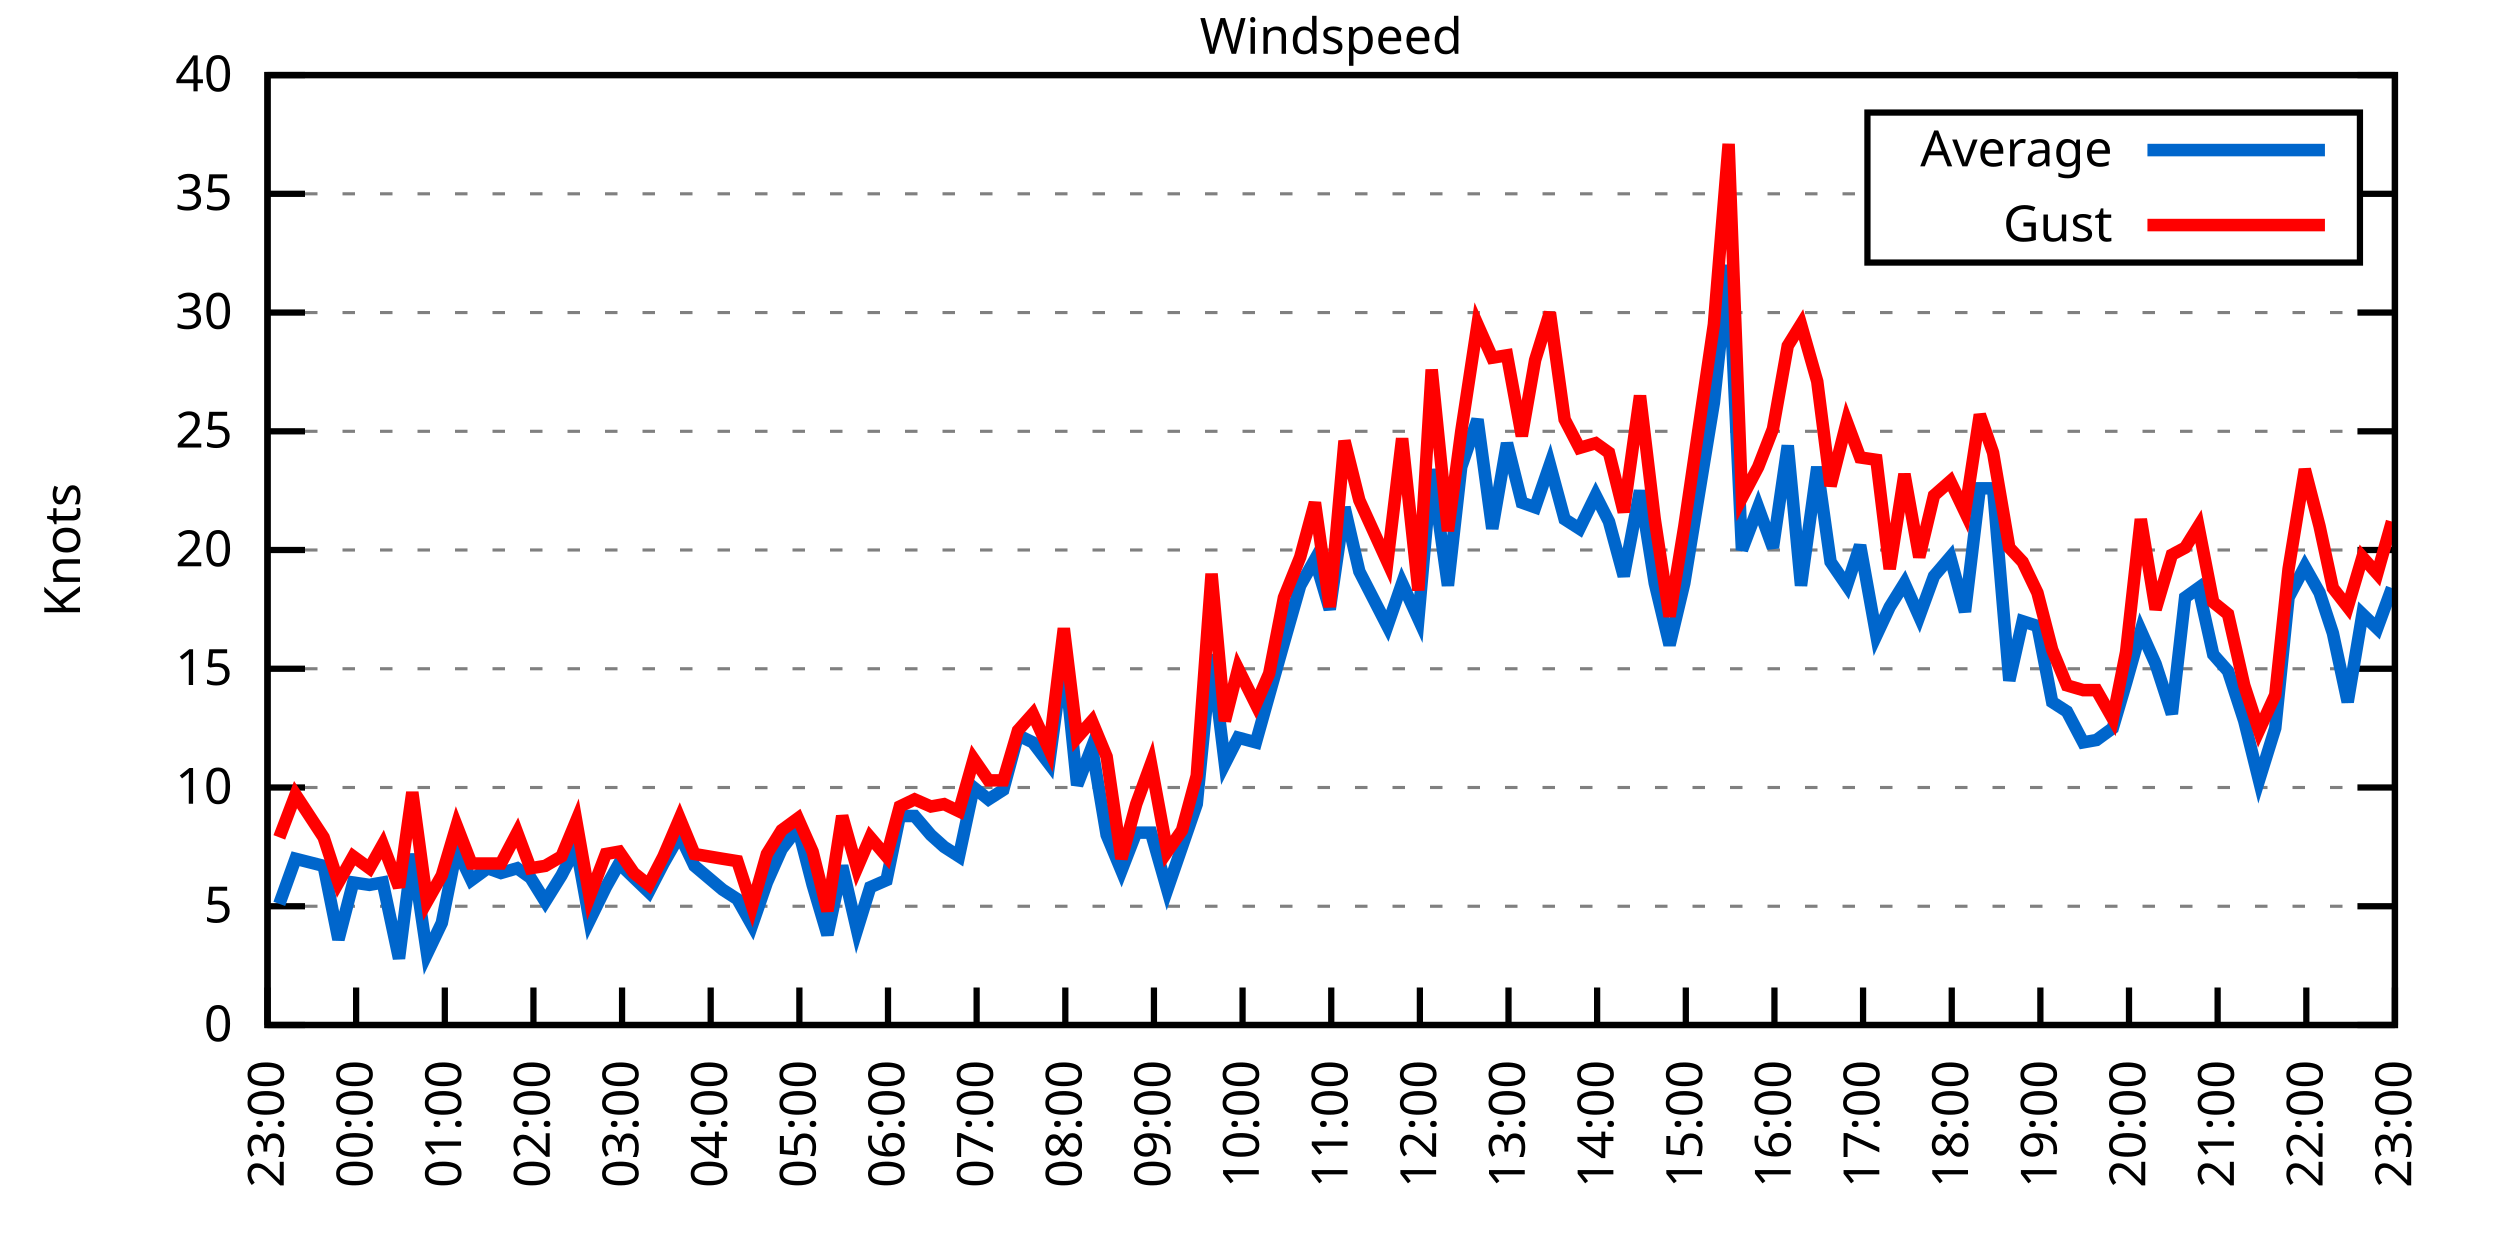
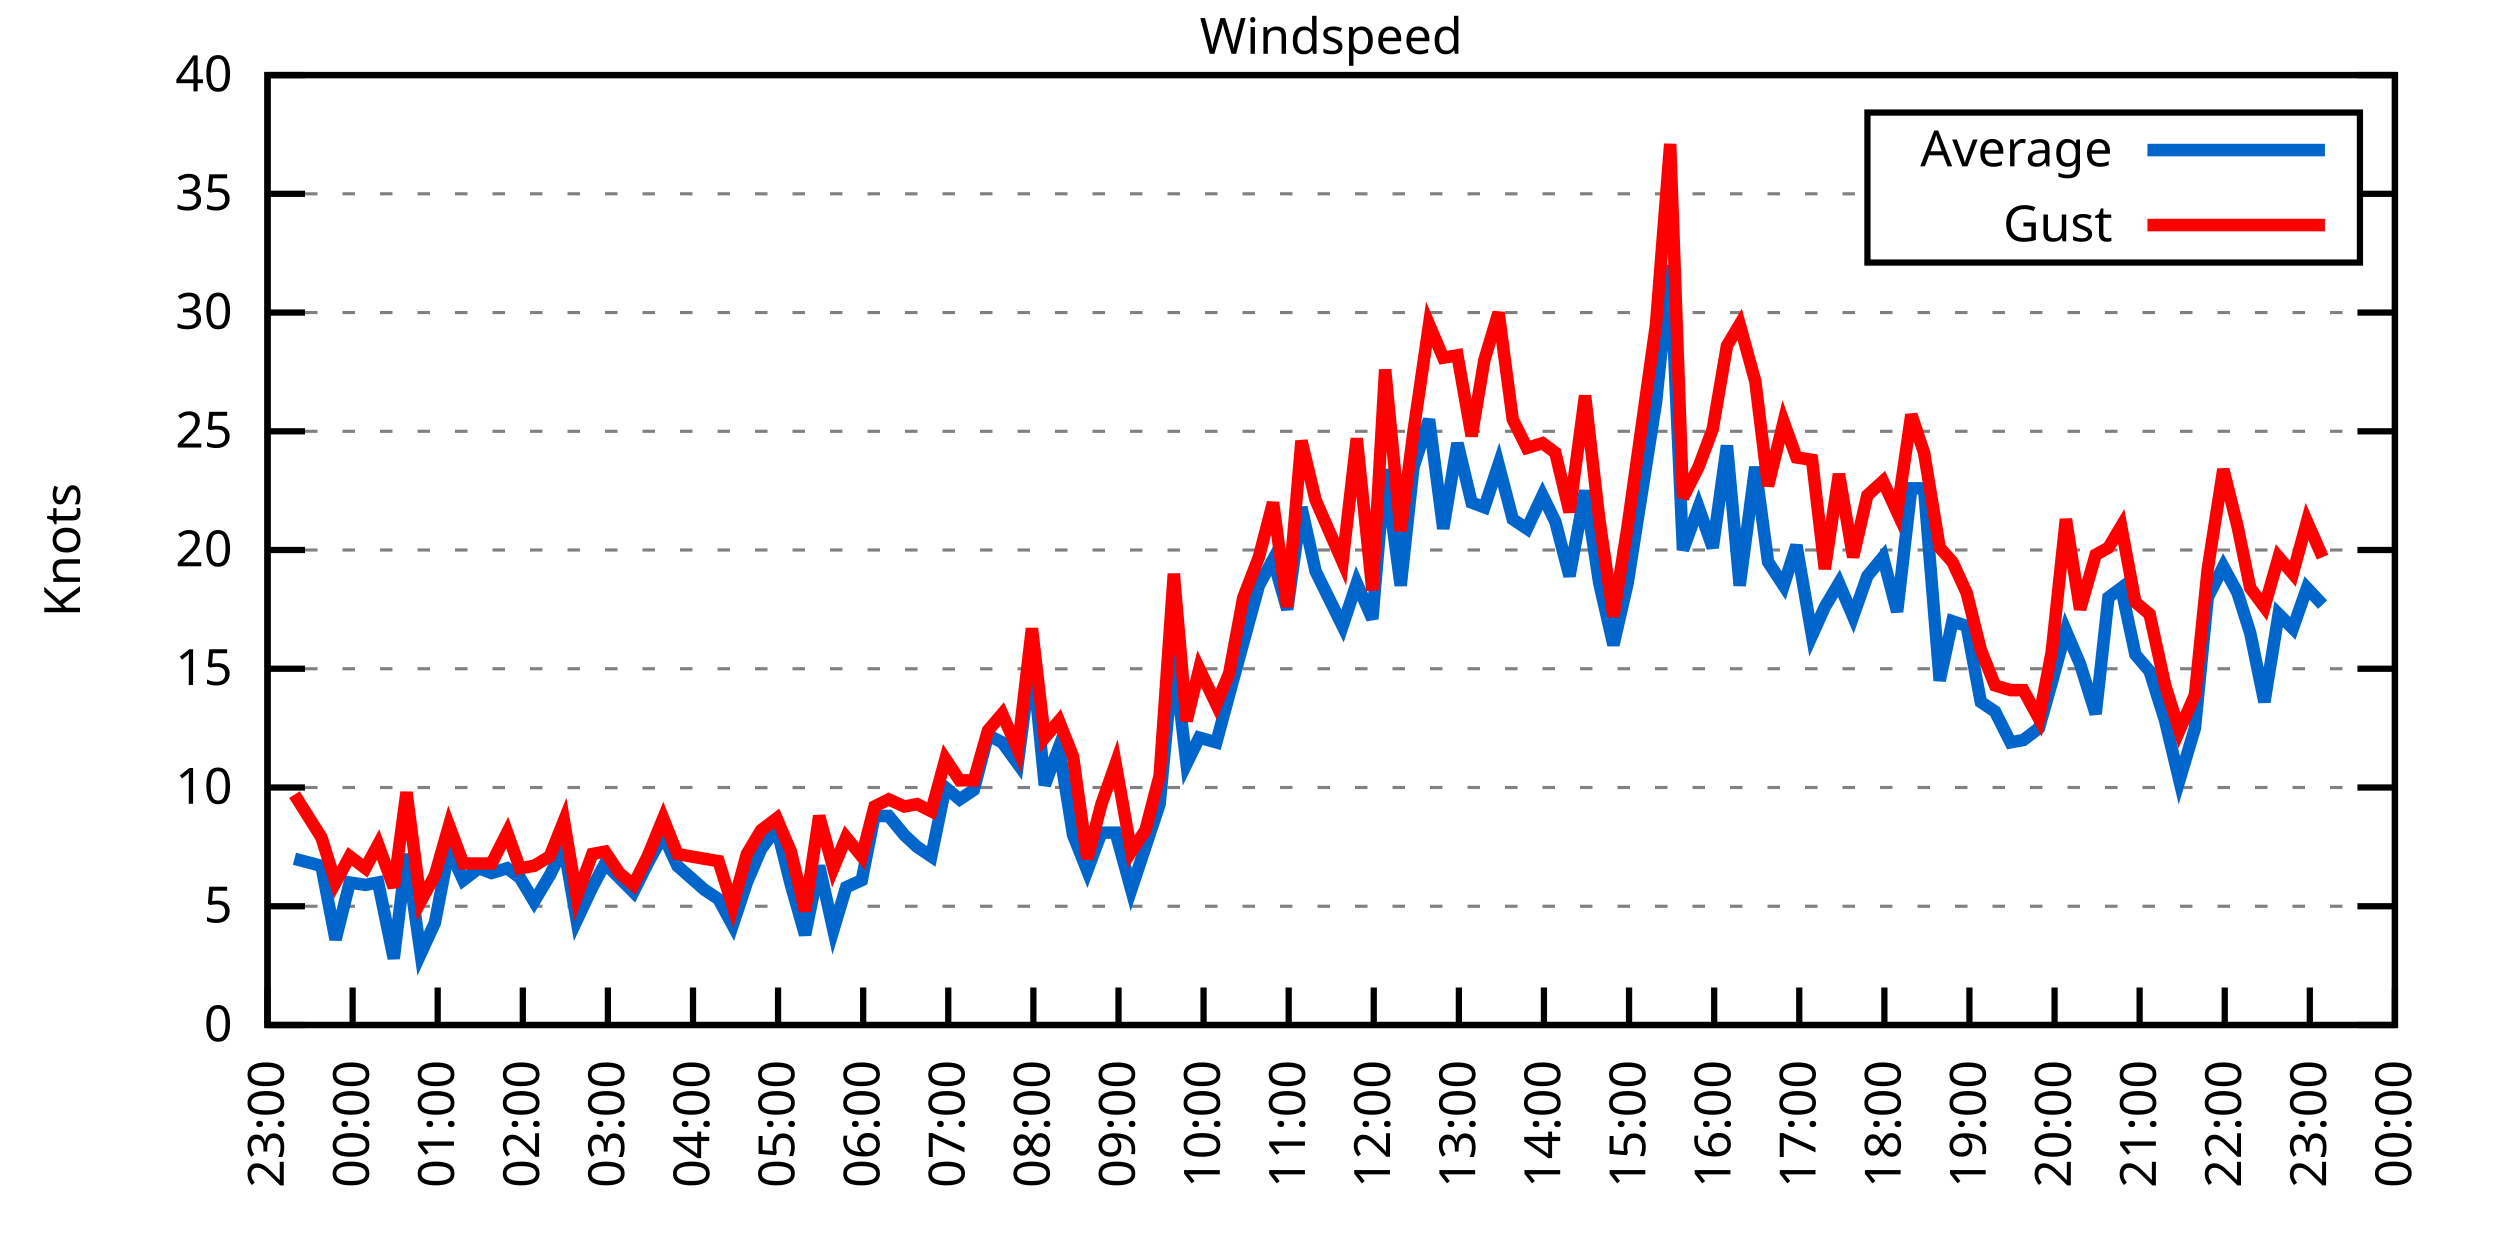
<svg xmlns="http://www.w3.org/2000/svg" xmlns:xlink="http://www.w3.org/1999/xlink" width="400" height="200" viewBox="0 0 400 200">
  <g id="gnuplot_canvas">
    <rect x="0" y="0" width="400" height="200" fill="none" />
    <defs>
      <circle id="gpDot" r="0.5" stroke-width="0.5" stroke="currentColor" />
      <path id="gpPt0" stroke-width="0.333" stroke="currentColor" d="M-1,0 h2 M0,-1 v2" />
      <path id="gpPt1" stroke-width="0.333" stroke="currentColor" d="M-1,-1 L1,1 M1,-1 L-1,1" />
      <path id="gpPt2" stroke-width="0.333" stroke="currentColor" d="M-1,0 L1,0 M0,-1 L0,1 M-1,-1 L1,1 M-1,1 L1,-1" />
      <rect id="gpPt3" stroke-width="0.333" stroke="currentColor" x="-1" y="-1" width="2" height="2" />
      <rect id="gpPt4" stroke-width="0.333" stroke="currentColor" fill="currentColor" x="-1" y="-1" width="2" height="2" />
      <circle id="gpPt5" stroke-width="0.333" stroke="currentColor" cx="0" cy="0" r="1" />
      <use xlink:href="#gpPt5" id="gpPt6" fill="currentColor" stroke="none" />
      <path id="gpPt7" stroke-width="0.333" stroke="currentColor" d="M0,-1.33 L-1.33,0.67 L1.33,0.67 z" />
      <use xlink:href="#gpPt7" id="gpPt8" fill="currentColor" stroke="none" />
      <use xlink:href="#gpPt7" id="gpPt9" stroke="currentColor" transform="rotate(180)" />
      <use xlink:href="#gpPt9" id="gpPt10" fill="currentColor" stroke="none" />
      <use xlink:href="#gpPt3" id="gpPt11" stroke="currentColor" transform="rotate(45)" />
      <use xlink:href="#gpPt11" id="gpPt12" fill="currentColor" stroke="none" />
      <path id="gpPt13" stroke-width="0.333" stroke="currentColor" d="M0,1.330 L1.265,0.411 L0.782,-1.067 L-0.782,-1.076 L-1.265,0.411 z" />
      <use xlink:href="#gpPt13" id="gpPt14" fill="currentColor" stroke="none" />
      <filter id="textbox" filterUnits="objectBoundingBox" x="0" y="0" height="1" width="1">
        <feFlood flood-color="white" flood-opacity="1" result="bgnd" />
        <feComposite in="SourceGraphic" in2="bgnd" operator="atop" />
      </filter>
      <filter id="greybox" filterUnits="objectBoundingBox" x="0" y="0" height="1" width="1">
        <feFlood flood-color="lightgrey" flood-opacity="1" result="grey" />
        <feComposite in="SourceGraphic" in2="grey" operator="atop" />
      </filter>
    </defs>
    <g fill="none" color="white" stroke="currentColor" stroke-width="1.00" stroke-linecap="butt" stroke-linejoin="miter">
</g>
    <g fill="none" color="black" stroke="currentColor" stroke-width="1.00" stroke-linecap="butt" stroke-linejoin="miter">
      <g stroke="none" shape-rendering="crispEdges">
        <polygon fill="rgb(255, 255, 255)" points="42.80,164.00 383.18,164.00 383.18,12.02 42.80,12.02 " />
      </g>
    </g>
    <g fill="none" color="black" stroke="currentColor" stroke-width="1.00" stroke-linecap="butt" stroke-linejoin="miter">
</g>
    <g fill="none" color="black" stroke="black" stroke-width="0.50" stroke-linecap="butt" stroke-linejoin="miter">
</g>
    <g fill="none" color="gray" stroke="currentColor" stroke-width="0.50" stroke-linecap="butt" stroke-linejoin="miter">
      <path stroke="gray" stroke-dasharray="2,4" class="gridline" d="M42.80,164.00 L383.19,164.00  " />
    </g>
    <g fill="none" color="gray" stroke="gray" stroke-width="1.00" stroke-linecap="butt" stroke-linejoin="miter">
</g>
    <g fill="none" color="black" stroke="currentColor" stroke-width="1.00" stroke-linecap="butt" stroke-linejoin="miter">
      <path stroke="black" d="M42.80,164.00 L48.80,164.00 M383.19,164.00 L377.19,164.00  " />
      <g transform="translate(37.20,166.60)" stroke="none" fill="black" font-family="Sans" font-size="8.00" text-anchor="end">
        <text>
          <tspan font-family="Sans"> 0</tspan>
        </text>
      </g>
    </g>
    <g fill="none" color="black" stroke="currentColor" stroke-width="1.00" stroke-linecap="butt" stroke-linejoin="miter">
</g>
    <g fill="none" color="black" stroke="black" stroke-width="0.50" stroke-linecap="butt" stroke-linejoin="miter">
</g>
    <g fill="none" color="gray" stroke="currentColor" stroke-width="0.50" stroke-linecap="butt" stroke-linejoin="miter">
      <path stroke="gray" stroke-dasharray="2,4" class="gridline" d="M42.80,145.00 L383.19,145.00  " />
    </g>
    <g fill="none" color="gray" stroke="gray" stroke-width="1.00" stroke-linecap="butt" stroke-linejoin="miter">
</g>
    <g fill="none" color="black" stroke="currentColor" stroke-width="1.00" stroke-linecap="butt" stroke-linejoin="miter">
      <path stroke="black" d="M42.80,145.00 L48.80,145.00 M383.19,145.00 L377.19,145.00  " />
      <g transform="translate(37.20,147.60)" stroke="none" fill="black" font-family="Sans" font-size="8.00" text-anchor="end">
        <text>
          <tspan font-family="Sans"> 5</tspan>
        </text>
      </g>
    </g>
    <g fill="none" color="black" stroke="currentColor" stroke-width="1.00" stroke-linecap="butt" stroke-linejoin="miter">
</g>
    <g fill="none" color="black" stroke="black" stroke-width="0.50" stroke-linecap="butt" stroke-linejoin="miter">
</g>
    <g fill="none" color="gray" stroke="currentColor" stroke-width="0.50" stroke-linecap="butt" stroke-linejoin="miter">
      <path stroke="gray" stroke-dasharray="2,4" class="gridline" d="M42.80,126.00 L383.19,126.00  " />
    </g>
    <g fill="none" color="gray" stroke="gray" stroke-width="1.00" stroke-linecap="butt" stroke-linejoin="miter">
</g>
    <g fill="none" color="black" stroke="currentColor" stroke-width="1.00" stroke-linecap="butt" stroke-linejoin="miter">
      <path stroke="black" d="M42.80,126.00 L48.80,126.00 M383.19,126.00 L377.19,126.00  " />
      <g transform="translate(37.20,128.60)" stroke="none" fill="black" font-family="Sans" font-size="8.00" text-anchor="end">
        <text>
          <tspan font-family="Sans"> 10</tspan>
        </text>
      </g>
    </g>
    <g fill="none" color="black" stroke="currentColor" stroke-width="1.00" stroke-linecap="butt" stroke-linejoin="miter">
</g>
    <g fill="none" color="black" stroke="black" stroke-width="0.50" stroke-linecap="butt" stroke-linejoin="miter">
</g>
    <g fill="none" color="gray" stroke="currentColor" stroke-width="0.50" stroke-linecap="butt" stroke-linejoin="miter">
      <path stroke="gray" stroke-dasharray="2,4" class="gridline" d="M42.80,107.00 L383.19,107.00  " />
    </g>
    <g fill="none" color="gray" stroke="gray" stroke-width="1.00" stroke-linecap="butt" stroke-linejoin="miter">
</g>
    <g fill="none" color="black" stroke="currentColor" stroke-width="1.00" stroke-linecap="butt" stroke-linejoin="miter">
      <path stroke="black" d="M42.80,107.00 L48.80,107.00 M383.19,107.00 L377.19,107.00  " />
      <g transform="translate(37.20,109.60)" stroke="none" fill="black" font-family="Sans" font-size="8.00" text-anchor="end">
        <text>
          <tspan font-family="Sans"> 15</tspan>
        </text>
      </g>
    </g>
    <g fill="none" color="black" stroke="currentColor" stroke-width="1.00" stroke-linecap="butt" stroke-linejoin="miter">
</g>
    <g fill="none" color="black" stroke="black" stroke-width="0.50" stroke-linecap="butt" stroke-linejoin="miter">
</g>
    <g fill="none" color="gray" stroke="currentColor" stroke-width="0.50" stroke-linecap="butt" stroke-linejoin="miter">
      <path stroke="gray" stroke-dasharray="2,4" class="gridline" d="M42.80,88.00 L383.19,88.00  " />
    </g>
    <g fill="none" color="gray" stroke="gray" stroke-width="1.00" stroke-linecap="butt" stroke-linejoin="miter">
</g>
    <g fill="none" color="black" stroke="currentColor" stroke-width="1.00" stroke-linecap="butt" stroke-linejoin="miter">
      <path stroke="black" d="M42.80,88.00 L48.80,88.00 M383.19,88.00 L377.19,88.00  " />
      <g transform="translate(37.20,90.60)" stroke="none" fill="black" font-family="Sans" font-size="8.00" text-anchor="end">
        <text>
          <tspan font-family="Sans"> 20</tspan>
        </text>
      </g>
    </g>
    <g fill="none" color="black" stroke="currentColor" stroke-width="1.00" stroke-linecap="butt" stroke-linejoin="miter">
</g>
    <g fill="none" color="black" stroke="black" stroke-width="0.50" stroke-linecap="butt" stroke-linejoin="miter">
</g>
    <g fill="none" color="gray" stroke="currentColor" stroke-width="0.50" stroke-linecap="butt" stroke-linejoin="miter">
      <path stroke="gray" stroke-dasharray="2,4" class="gridline" d="M42.80,69.01 L383.19,69.01  " />
    </g>
    <g fill="none" color="gray" stroke="gray" stroke-width="1.00" stroke-linecap="butt" stroke-linejoin="miter">
</g>
    <g fill="none" color="black" stroke="currentColor" stroke-width="1.00" stroke-linecap="butt" stroke-linejoin="miter">
      <path stroke="black" d="M42.80,69.01 L48.80,69.01 M383.19,69.01 L377.19,69.01  " />
      <g transform="translate(37.20,71.61)" stroke="none" fill="black" font-family="Sans" font-size="8.00" text-anchor="end">
        <text>
          <tspan font-family="Sans"> 25</tspan>
        </text>
      </g>
    </g>
    <g fill="none" color="black" stroke="currentColor" stroke-width="1.00" stroke-linecap="butt" stroke-linejoin="miter">
</g>
    <g fill="none" color="black" stroke="black" stroke-width="0.50" stroke-linecap="butt" stroke-linejoin="miter">
</g>
    <g fill="none" color="gray" stroke="currentColor" stroke-width="0.50" stroke-linecap="butt" stroke-linejoin="miter">
      <path stroke="gray" stroke-dasharray="2,4" class="gridline" d="M42.80,50.01 L383.19,50.01  " />
    </g>
    <g fill="none" color="gray" stroke="gray" stroke-width="1.00" stroke-linecap="butt" stroke-linejoin="miter">
</g>
    <g fill="none" color="black" stroke="currentColor" stroke-width="1.00" stroke-linecap="butt" stroke-linejoin="miter">
      <path stroke="black" d="M42.80,50.01 L48.80,50.01 M383.19,50.01 L377.19,50.01  " />
      <g transform="translate(37.20,52.61)" stroke="none" fill="black" font-family="Sans" font-size="8.00" text-anchor="end">
        <text>
          <tspan font-family="Sans"> 30</tspan>
        </text>
      </g>
    </g>
    <g fill="none" color="black" stroke="currentColor" stroke-width="1.00" stroke-linecap="butt" stroke-linejoin="miter">
</g>
    <g fill="none" color="black" stroke="black" stroke-width="0.50" stroke-linecap="butt" stroke-linejoin="miter">
</g>
    <g fill="none" color="gray" stroke="currentColor" stroke-width="0.50" stroke-linecap="butt" stroke-linejoin="miter">
      <path stroke="gray" stroke-dasharray="2,4" class="gridline" d="M42.80,31.01 L298.79,31.01 M377.59,31.01 L383.19,31.01  " />
    </g>
    <g fill="none" color="gray" stroke="gray" stroke-width="1.00" stroke-linecap="butt" stroke-linejoin="miter">
</g>
    <g fill="none" color="black" stroke="currentColor" stroke-width="1.00" stroke-linecap="butt" stroke-linejoin="miter">
      <path stroke="black" d="M42.80,31.01 L48.80,31.01 M383.19,31.01 L377.19,31.01  " />
      <g transform="translate(37.20,33.61)" stroke="none" fill="black" font-family="Sans" font-size="8.00" text-anchor="end">
        <text>
          <tspan font-family="Sans"> 35</tspan>
        </text>
      </g>
    </g>
    <g fill="none" color="black" stroke="currentColor" stroke-width="1.00" stroke-linecap="butt" stroke-linejoin="miter">
</g>
    <g fill="none" color="black" stroke="black" stroke-width="0.50" stroke-linecap="butt" stroke-linejoin="miter">
</g>
    <g fill="none" color="gray" stroke="currentColor" stroke-width="0.50" stroke-linecap="butt" stroke-linejoin="miter">
      <path stroke="gray" stroke-dasharray="2,4" class="gridline" d="M42.80,12.01 L383.19,12.01  " />
    </g>
    <g fill="none" color="gray" stroke="gray" stroke-width="1.00" stroke-linecap="butt" stroke-linejoin="miter">
</g>
    <g fill="none" color="black" stroke="currentColor" stroke-width="1.00" stroke-linecap="butt" stroke-linejoin="miter">
      <path stroke="black" d="M42.80,12.01 L48.80,12.01 M383.19,12.01 L377.19,12.01  " />
      <g transform="translate(37.20,14.61)" stroke="none" fill="black" font-family="Sans" font-size="8.00" text-anchor="end">
        <text>
          <tspan font-family="Sans"> 40</tspan>
        </text>
      </g>
    </g>
    <g fill="none" color="black" stroke="currentColor" stroke-width="1.00" stroke-linecap="butt" stroke-linejoin="miter">
      <path stroke="black" d="M42.80,164.00 L42.80,158.00  " />
      <g transform="translate(45.40,169.60) rotate(270.00)" stroke="none" fill="black" font-family="Sans" font-size="8.00" text-anchor="end">
        <text>
          <tspan font-family="Sans">23:00</tspan>
        </text>
      </g>
    </g>
    <g fill="none" color="black" stroke="currentColor" stroke-width="1.00" stroke-linecap="butt" stroke-linejoin="miter">
-       <path stroke="black" d="M56.98,164.00 L56.98,158.00  " />
-       <g transform="translate(59.58,169.60) rotate(270.00)" stroke="none" fill="black" font-family="Sans" font-size="8.00" text-anchor="end">
+       <path stroke="black" d="M56.42,164.00 L56.42,158.00  " />
+       <g transform="translate(59.02,169.60) rotate(270.00)" stroke="none" fill="black" font-family="Sans" font-size="8.00" text-anchor="end">
        <text>
          <tspan font-family="Sans">00:00</tspan>
        </text>
      </g>
    </g>
    <g fill="none" color="black" stroke="currentColor" stroke-width="1.00" stroke-linecap="butt" stroke-linejoin="miter">
-       <path stroke="black" d="M71.17,164.00 L71.17,158.00  " />
-       <g transform="translate(73.77,169.60) rotate(270.00)" stroke="none" fill="black" font-family="Sans" font-size="8.00" text-anchor="end">
+       <path stroke="black" d="M70.03,164.00 L70.03,158.00  " />
+       <g transform="translate(72.63,169.60) rotate(270.00)" stroke="none" fill="black" font-family="Sans" font-size="8.00" text-anchor="end">
        <text>
          <tspan font-family="Sans">01:00</tspan>
        </text>
      </g>
    </g>
    <g fill="none" color="black" stroke="currentColor" stroke-width="1.00" stroke-linecap="butt" stroke-linejoin="miter">
-       <path stroke="black" d="M85.35,164.00 L85.35,158.00  " />
-       <g transform="translate(87.95,169.60) rotate(270.00)" stroke="none" fill="black" font-family="Sans" font-size="8.00" text-anchor="end">
+       <path stroke="black" d="M83.65,164.00 L83.65,158.00  " />
+       <g transform="translate(86.25,169.60) rotate(270.00)" stroke="none" fill="black" font-family="Sans" font-size="8.00" text-anchor="end">
        <text>
          <tspan font-family="Sans">02:00</tspan>
        </text>
      </g>
    </g>
    <g fill="none" color="black" stroke="currentColor" stroke-width="1.00" stroke-linecap="butt" stroke-linejoin="miter">
-       <path stroke="black" d="M99.53,164.00 L99.53,158.00  " />
-       <g transform="translate(102.13,169.60) rotate(270.00)" stroke="none" fill="black" font-family="Sans" font-size="8.00" text-anchor="end">
+       <path stroke="black" d="M97.26,164.00 L97.26,158.00  " />
+       <g transform="translate(99.86,169.60) rotate(270.00)" stroke="none" fill="black" font-family="Sans" font-size="8.00" text-anchor="end">
        <text>
          <tspan font-family="Sans">03:00</tspan>
        </text>
      </g>
    </g>
    <g fill="none" color="black" stroke="currentColor" stroke-width="1.00" stroke-linecap="butt" stroke-linejoin="miter">
-       <path stroke="black" d="M113.71,164.00 L113.71,158.00  " />
-       <g transform="translate(116.31,169.60) rotate(270.00)" stroke="none" fill="black" font-family="Sans" font-size="8.00" text-anchor="end">
+       <path stroke="black" d="M110.88,164.00 L110.88,158.00  " />
+       <g transform="translate(113.48,169.60) rotate(270.00)" stroke="none" fill="black" font-family="Sans" font-size="8.00" text-anchor="end">
        <text>
          <tspan font-family="Sans">04:00</tspan>
        </text>
      </g>
    </g>
    <g fill="none" color="black" stroke="currentColor" stroke-width="1.00" stroke-linecap="butt" stroke-linejoin="miter">
-       <path stroke="black" d="M127.90,164.00 L127.90,158.00  " />
-       <g transform="translate(130.50,169.60) rotate(270.00)" stroke="none" fill="black" font-family="Sans" font-size="8.00" text-anchor="end">
+       <path stroke="black" d="M124.49,164.00 L124.49,158.00  " />
+       <g transform="translate(127.09,169.60) rotate(270.00)" stroke="none" fill="black" font-family="Sans" font-size="8.00" text-anchor="end">
        <text>
          <tspan font-family="Sans">05:00</tspan>
        </text>
      </g>
    </g>
    <g fill="none" color="black" stroke="currentColor" stroke-width="1.00" stroke-linecap="butt" stroke-linejoin="miter">
-       <path stroke="black" d="M142.08,164.00 L142.08,158.00  " />
-       <g transform="translate(144.68,169.60) rotate(270.00)" stroke="none" fill="black" font-family="Sans" font-size="8.00" text-anchor="end">
+       <path stroke="black" d="M138.11,164.00 L138.11,158.00  " />
+       <g transform="translate(140.71,169.60) rotate(270.00)" stroke="none" fill="black" font-family="Sans" font-size="8.00" text-anchor="end">
        <text>
          <tspan font-family="Sans">06:00</tspan>
        </text>
      </g>
    </g>
    <g fill="none" color="black" stroke="currentColor" stroke-width="1.00" stroke-linecap="butt" stroke-linejoin="miter">
-       <path stroke="black" d="M156.26,164.00 L156.26,158.00  " />
-       <g transform="translate(158.86,169.60) rotate(270.00)" stroke="none" fill="black" font-family="Sans" font-size="8.00" text-anchor="end">
+       <path stroke="black" d="M151.72,164.00 L151.72,158.00  " />
+       <g transform="translate(154.32,169.60) rotate(270.00)" stroke="none" fill="black" font-family="Sans" font-size="8.00" text-anchor="end">
        <text>
          <tspan font-family="Sans">07:00</tspan>
        </text>
      </g>
    </g>
    <g fill="none" color="black" stroke="currentColor" stroke-width="1.00" stroke-linecap="butt" stroke-linejoin="miter">
-       <path stroke="black" d="M170.45,164.00 L170.45,158.00  " />
-       <g transform="translate(173.05,169.60) rotate(270.00)" stroke="none" fill="black" font-family="Sans" font-size="8.00" text-anchor="end">
+       <path stroke="black" d="M165.34,164.00 L165.34,158.00  " />
+       <g transform="translate(167.94,169.60) rotate(270.00)" stroke="none" fill="black" font-family="Sans" font-size="8.00" text-anchor="end">
        <text>
          <tspan font-family="Sans">08:00</tspan>
        </text>
      </g>
    </g>
    <g fill="none" color="black" stroke="currentColor" stroke-width="1.00" stroke-linecap="butt" stroke-linejoin="miter">
-       <path stroke="black" d="M184.63,164.00 L184.63,158.00  " />
-       <g transform="translate(187.23,169.60) rotate(270.00)" stroke="none" fill="black" font-family="Sans" font-size="8.00" text-anchor="end">
+       <path stroke="black" d="M178.96,164.00 L178.96,158.00  " />
+       <g transform="translate(181.56,169.60) rotate(270.00)" stroke="none" fill="black" font-family="Sans" font-size="8.00" text-anchor="end">
        <text>
          <tspan font-family="Sans">09:00</tspan>
        </text>
      </g>
    </g>
    <g fill="none" color="black" stroke="currentColor" stroke-width="1.00" stroke-linecap="butt" stroke-linejoin="miter">
-       <path stroke="black" d="M198.81,164.00 L198.81,158.00  " />
-       <g transform="translate(201.41,169.60) rotate(270.00)" stroke="none" fill="black" font-family="Sans" font-size="8.00" text-anchor="end">
+       <path stroke="black" d="M192.57,164.00 L192.57,158.00  " />
+       <g transform="translate(195.17,169.60) rotate(270.00)" stroke="none" fill="black" font-family="Sans" font-size="8.00" text-anchor="end">
        <text>
          <tspan font-family="Sans">10:00</tspan>
        </text>
      </g>
    </g>
    <g fill="none" color="black" stroke="currentColor" stroke-width="1.00" stroke-linecap="butt" stroke-linejoin="miter">
-       <path stroke="black" d="M213.00,164.00 L213.00,158.00  " />
-       <g transform="translate(215.60,169.60) rotate(270.00)" stroke="none" fill="black" font-family="Sans" font-size="8.00" text-anchor="end">
+       <path stroke="black" d="M206.19,164.00 L206.19,158.00  " />
+       <g transform="translate(208.79,169.60) rotate(270.00)" stroke="none" fill="black" font-family="Sans" font-size="8.00" text-anchor="end">
        <text>
          <tspan font-family="Sans">11:00</tspan>
        </text>
      </g>
    </g>
    <g fill="none" color="black" stroke="currentColor" stroke-width="1.00" stroke-linecap="butt" stroke-linejoin="miter">
-       <path stroke="black" d="M227.18,164.00 L227.18,158.00  " />
-       <g transform="translate(229.78,169.60) rotate(270.00)" stroke="none" fill="black" font-family="Sans" font-size="8.00" text-anchor="end">
+       <path stroke="black" d="M219.80,164.00 L219.80,158.00  " />
+       <g transform="translate(222.40,169.60) rotate(270.00)" stroke="none" fill="black" font-family="Sans" font-size="8.00" text-anchor="end">
        <text>
          <tspan font-family="Sans">12:00</tspan>
        </text>
      </g>
    </g>
    <g fill="none" color="black" stroke="currentColor" stroke-width="1.00" stroke-linecap="butt" stroke-linejoin="miter">
-       <path stroke="black" d="M241.36,164.00 L241.36,158.00  " />
-       <g transform="translate(243.96,169.60) rotate(270.00)" stroke="none" fill="black" font-family="Sans" font-size="8.00" text-anchor="end">
+       <path stroke="black" d="M233.42,164.00 L233.42,158.00  " />
+       <g transform="translate(236.02,169.60) rotate(270.00)" stroke="none" fill="black" font-family="Sans" font-size="8.00" text-anchor="end">
        <text>
          <tspan font-family="Sans">13:00</tspan>
        </text>
      </g>
    </g>
    <g fill="none" color="black" stroke="currentColor" stroke-width="1.00" stroke-linecap="butt" stroke-linejoin="miter">
-       <path stroke="black" d="M255.54,164.00 L255.54,158.00  " />
-       <g transform="translate(258.14,169.60) rotate(270.00)" stroke="none" fill="black" font-family="Sans" font-size="8.00" text-anchor="end">
+       <path stroke="black" d="M247.03,164.00 L247.03,158.00  " />
+       <g transform="translate(249.63,169.60) rotate(270.00)" stroke="none" fill="black" font-family="Sans" font-size="8.00" text-anchor="end">
        <text>
          <tspan font-family="Sans">14:00</tspan>
        </text>
      </g>
    </g>
    <g fill="none" color="black" stroke="currentColor" stroke-width="1.00" stroke-linecap="butt" stroke-linejoin="miter">
-       <path stroke="black" d="M269.73,164.00 L269.73,158.00  " />
-       <g transform="translate(272.33,169.60) rotate(270.00)" stroke="none" fill="black" font-family="Sans" font-size="8.00" text-anchor="end">
+       <path stroke="black" d="M260.65,164.00 L260.65,158.00  " />
+       <g transform="translate(263.25,169.60) rotate(270.00)" stroke="none" fill="black" font-family="Sans" font-size="8.00" text-anchor="end">
        <text>
          <tspan font-family="Sans">15:00</tspan>
        </text>
      </g>
    </g>
    <g fill="none" color="black" stroke="currentColor" stroke-width="1.00" stroke-linecap="butt" stroke-linejoin="miter">
-       <path stroke="black" d="M283.91,164.00 L283.91,158.00  " />
-       <g transform="translate(286.51,169.60) rotate(270.00)" stroke="none" fill="black" font-family="Sans" font-size="8.00" text-anchor="end">
+       <path stroke="black" d="M274.27,164.00 L274.27,158.00  " />
+       <g transform="translate(276.87,169.60) rotate(270.00)" stroke="none" fill="black" font-family="Sans" font-size="8.00" text-anchor="end">
        <text>
          <tspan font-family="Sans">16:00</tspan>
        </text>
      </g>
    </g>
    <g fill="none" color="black" stroke="currentColor" stroke-width="1.00" stroke-linecap="butt" stroke-linejoin="miter">
-       <path stroke="black" d="M298.09,164.00 L298.09,158.00  " />
-       <g transform="translate(300.69,169.60) rotate(270.00)" stroke="none" fill="black" font-family="Sans" font-size="8.00" text-anchor="end">
+       <path stroke="black" d="M287.88,164.00 L287.88,158.00  " />
+       <g transform="translate(290.48,169.60) rotate(270.00)" stroke="none" fill="black" font-family="Sans" font-size="8.00" text-anchor="end">
        <text>
          <tspan font-family="Sans">17:00</tspan>
        </text>
      </g>
    </g>
    <g fill="none" color="black" stroke="currentColor" stroke-width="1.00" stroke-linecap="butt" stroke-linejoin="miter">
-       <path stroke="black" d="M312.28,164.00 L312.28,158.00  " />
-       <g transform="translate(314.88,169.60) rotate(270.00)" stroke="none" fill="black" font-family="Sans" font-size="8.00" text-anchor="end">
+       <path stroke="black" d="M301.50,164.00 L301.50,158.00  " />
+       <g transform="translate(304.10,169.60) rotate(270.00)" stroke="none" fill="black" font-family="Sans" font-size="8.00" text-anchor="end">
        <text>
          <tspan font-family="Sans">18:00</tspan>
        </text>
      </g>
    </g>
    <g fill="none" color="black" stroke="currentColor" stroke-width="1.00" stroke-linecap="butt" stroke-linejoin="miter">
-       <path stroke="black" d="M326.46,164.00 L326.46,158.00  " />
-       <g transform="translate(329.06,169.60) rotate(270.00)" stroke="none" fill="black" font-family="Sans" font-size="8.00" text-anchor="end">
+       <path stroke="black" d="M315.11,164.00 L315.11,158.00  " />
+       <g transform="translate(317.71,169.60) rotate(270.00)" stroke="none" fill="black" font-family="Sans" font-size="8.00" text-anchor="end">
        <text>
          <tspan font-family="Sans">19:00</tspan>
        </text>
      </g>
    </g>
    <g fill="none" color="black" stroke="currentColor" stroke-width="1.00" stroke-linecap="butt" stroke-linejoin="miter">
-       <path stroke="black" d="M340.64,164.00 L340.64,158.00  " />
-       <g transform="translate(343.24,169.60) rotate(270.00)" stroke="none" fill="black" font-family="Sans" font-size="8.00" text-anchor="end">
+       <path stroke="black" d="M328.73,164.00 L328.73,158.00  " />
+       <g transform="translate(331.33,169.60) rotate(270.00)" stroke="none" fill="black" font-family="Sans" font-size="8.00" text-anchor="end">
        <text>
          <tspan font-family="Sans">20:00</tspan>
        </text>
      </g>
    </g>
    <g fill="none" color="black" stroke="currentColor" stroke-width="1.00" stroke-linecap="butt" stroke-linejoin="miter">
-       <path stroke="black" d="M354.82,164.00 L354.82,158.00  " />
-       <g transform="translate(357.42,169.60) rotate(270.00)" stroke="none" fill="black" font-family="Sans" font-size="8.00" text-anchor="end">
+       <path stroke="black" d="M342.34,164.00 L342.34,158.00  " />
+       <g transform="translate(344.94,169.60) rotate(270.00)" stroke="none" fill="black" font-family="Sans" font-size="8.00" text-anchor="end">
        <text>
          <tspan font-family="Sans">21:00</tspan>
        </text>
      </g>
    </g>
    <g fill="none" color="black" stroke="currentColor" stroke-width="1.00" stroke-linecap="butt" stroke-linejoin="miter">
-       <path stroke="black" d="M369.01,164.00 L369.01,158.00  " />
-       <g transform="translate(371.61,169.60) rotate(270.00)" stroke="none" fill="black" font-family="Sans" font-size="8.00" text-anchor="end">
+       <path stroke="black" d="M355.96,164.00 L355.96,158.00  " />
+       <g transform="translate(358.56,169.60) rotate(270.00)" stroke="none" fill="black" font-family="Sans" font-size="8.00" text-anchor="end">
        <text>
          <tspan font-family="Sans">22:00</tspan>
+         </text>
+       </g>
+     </g>
+     <g fill="none" color="black" stroke="currentColor" stroke-width="1.00" stroke-linecap="butt" stroke-linejoin="miter">
+       <path stroke="black" d="M369.57,164.00 L369.57,158.00  " />
+       <g transform="translate(372.17,169.60) rotate(270.00)" stroke="none" fill="black" font-family="Sans" font-size="8.00" text-anchor="end">
+         <text>
+           <tspan font-family="Sans">23:00</tspan>
        </text>
      </g>
    </g>
    <g fill="none" color="black" stroke="currentColor" stroke-width="1.00" stroke-linecap="butt" stroke-linejoin="miter">
      <path stroke="black" d="M383.19,164.00 L383.19,158.00  " />
      <g transform="translate(385.79,169.60) rotate(270.00)" stroke="none" fill="black" font-family="Sans" font-size="8.00" text-anchor="end">
        <text>
-           <tspan font-family="Sans">23:00</tspan>
+           <tspan font-family="Sans">00:00</tspan>
        </text>
      </g>
    </g>
    <g fill="none" color="black" stroke="currentColor" stroke-width="1.00" stroke-linecap="butt" stroke-linejoin="miter">
</g>
    <g fill="none" color="black" stroke="currentColor" stroke-width="1.00" stroke-linecap="butt" stroke-linejoin="miter">
      <path stroke="black" d="M42.80,12.01 L42.80,164.00 L383.19,164.00 L383.19,12.01 L42.80,12.01 Z  " />
    </g>
    <g fill="none" color="black" stroke="currentColor" stroke-width="1.00" stroke-linecap="butt" stroke-linejoin="miter">
</g>
    <g fill="none" color="black" stroke="currentColor" stroke-width="1.00" stroke-linecap="butt" stroke-linejoin="miter">
      <path stroke="black" d="M298.79,42.01 L298.79,18.01 L377.59,18.01 L377.59,42.01 L298.79,42.01 Z  " />
    </g>
    <g id="Windspeed_plot_1">
      <g fill="none" color="white" stroke="black" stroke-width="2.00" stroke-linecap="butt" stroke-linejoin="miter">
</g>
      <g fill="none" color="black" stroke="currentColor" stroke-width="2.00" stroke-linecap="butt" stroke-linejoin="miter">
        <g transform="translate(337.99,26.61)" stroke="none" fill="black" font-family="Sans" font-size="8.00" text-anchor="end">
          <text>
            <tspan font-family="Sans">Average</tspan>
          </text>
        </g>
      </g>
      <g fill="none" color="black" stroke="currentColor" stroke-width="2.00" stroke-linecap="butt" stroke-linejoin="miter">
-         <path stroke="rgb(  0, 102, 204)" d="M343.59,24.01 L371.99,24.01 M44.69,144.62 L47.29,137.40 L51.78,138.54 L54.15,150.32 L56.51,141.20 L59.11,141.58   L61.24,141.20 L63.84,153.36 L65.97,136.64 L68.33,152.60 L70.69,147.66 L73.06,135.88 L75.42,140.82 L78.02,138.92   L80.15,139.68 L82.75,138.92 L84.88,140.44 L87.24,144.24 L89.84,140.06 L92.20,135.50 L94.33,147.28 L96.93,141.96   L99.06,138.16 L101.42,140.44 L103.79,142.72 L106.15,138.16 L108.75,133.60 L111.11,138.54 L115.61,142.34 L117.97,143.86   L120.33,148.04 L122.70,141.20 L125.06,135.88 L127.66,132.46 L130.02,141.58 L132.39,149.56 L134.75,138.54 L137.12,148.80   L139.24,141.96 L141.84,140.82 L143.97,130.56 L146.34,130.56 L148.94,133.60 L151.06,135.50 L153.43,137.02 L155.79,126.00   L158.15,127.90 L160.52,126.38 L162.88,117.64 L165.25,118.78 L167.85,122.20 L170.21,104.72 L172.34,125.62 L174.70,119.54   L177.06,133.60 L179.43,139.30 L181.79,133.22 L184.16,133.22 L186.76,142.34 L189.12,135.50 L191.48,128.66 L193.85,104.72   L195.98,122.20 L198.10,118.02 L200.94,118.78 L203.07,111.18 L205.43,102.82 L208.03,93.70 L210.39,89.52 L212.76,97.50   L215.12,81.17 L217.49,91.42 L221.98,100.16 L224.34,93.32 L226.94,99.02 L229.07,75.09 L231.67,93.70 L233.80,74.71   L236.40,67.11 L238.76,84.59 L241.12,70.91 L243.49,80.41 L245.62,81.17 L247.98,74.33 L250.34,83.07 L252.71,84.59   L255.31,79.27 L257.43,83.45 L259.80,92.18 L262.40,78.51 L264.76,93.32 L267.13,103.20 L269.49,93.32 L274.22,64.45   L276.58,42.41 L278.71,88.00 L281.31,81.17 L283.67,87.63 L286.04,71.29 L288.16,93.70 L290.76,74.71 L292.89,89.90   L295.49,93.70 L297.62,87.25 L300.22,101.68 L302.35,97.12 L304.71,93.32 L307.08,98.64 L309.44,92.18 L312.04,89.14   L314.40,97.88 L316.77,78.13 L318.89,78.13 L321.49,108.90 L323.62,99.40 L325.99,100.16 L328.35,112.32 L330.71,113.84   L333.31,118.78 L335.44,118.40 L338.04,116.50 L340.17,109.28 L342.53,100.92 L344.90,106.24 L347.50,114.22 L349.62,95.60   L351.75,94.08 L354.12,104.72 L356.48,107.38 L359.08,115.36 L361.44,124.86 L364.04,116.50 L366.17,95.60 L368.77,90.66   L371.13,94.84 L373.26,101.30 L375.63,112.32 L377.99,98.26 L380.35,100.54 L382.72,94.08  " />
+         <path stroke="rgb(  0, 102, 204)" d="M343.59,24.01 L371.99,24.01 M47.11,137.40 L51.42,138.54 L53.69,150.32 L55.96,141.20 L58.46,141.58 L60.50,141.20   L63.00,153.36 L65.04,136.64 L67.31,152.60 L69.58,147.66 L71.85,135.88 L74.12,140.82 L76.61,138.92 L78.65,139.68   L81.15,138.92 L83.19,140.44 L85.46,144.24 L87.96,140.06 L90.23,135.50 L92.27,147.28 L94.77,141.96 L96.81,138.16   L99.08,140.44 L101.35,142.72 L103.62,138.16 L106.11,133.60 L108.38,138.54 L112.69,142.34 L114.96,143.86 L117.23,148.04   L119.50,141.20 L121.77,135.88 L124.27,132.46 L126.54,141.58 L128.81,149.56 L131.07,138.54 L133.34,148.80 L135.39,141.96   L137.88,140.82 L139.92,130.56 L142.19,130.56 L144.69,133.60 L146.73,135.50 L149.00,137.02 L151.27,126.00 L153.54,127.90   L155.81,126.38 L158.08,117.64 L160.35,118.78 L162.84,122.20 L165.11,104.72 L167.16,125.62 L169.43,119.54 L171.69,133.60   L173.96,139.30 L176.23,133.22 L178.50,133.22 L181.00,142.34 L183.27,135.50 L185.54,128.66 L187.81,104.72 L189.85,122.20   L191.89,118.02 L194.61,118.78 L196.66,111.18 L198.93,102.82 L201.42,93.70 L203.69,89.52 L205.96,97.50 L208.23,81.17   L210.50,91.42 L214.81,100.16 L217.08,93.32 L219.58,99.02 L221.62,75.09 L224.11,93.70 L226.16,74.71 L228.65,67.11   L230.92,84.59 L233.19,70.91 L235.46,80.41 L237.50,81.17 L239.77,74.33 L242.04,83.07 L244.31,84.59 L246.81,79.27   L248.85,83.45 L251.12,92.18 L253.61,78.51 L255.88,93.32 L258.15,103.20 L260.42,93.32 L264.96,64.45 L267.23,42.41   L269.27,88.00 L271.77,81.17 L274.04,87.63 L276.31,71.29 L278.35,93.70 L280.85,74.71 L282.89,89.90 L285.38,93.70   L287.43,87.25 L289.92,101.68 L291.97,97.12 L294.23,93.32 L296.50,98.64 L298.77,92.18 L301.27,89.14 L303.54,97.88   L305.81,78.13 L307.85,78.13 L310.35,108.90 L312.39,99.40 L314.66,100.16 L316.93,112.32 L319.20,113.84 L321.69,118.78   L323.74,118.40 L326.23,116.50 L328.27,109.28 L330.54,100.92 L332.81,106.24 L335.31,114.22 L337.35,95.60 L339.39,94.08   L341.66,104.72 L343.93,107.38 L346.43,115.36 L348.70,124.86 L351.19,116.50 L353.24,95.60 L355.73,90.66 L358.00,94.84   L360.04,101.30 L362.31,112.32 L364.58,98.26 L366.85,100.54 L369.12,94.08 L371.62,96.74  " />
      </g>
    </g>
    <g id="Windspeed_plot_2">
      <g fill="none" color="black" stroke="currentColor" stroke-width="2.00" stroke-linecap="butt" stroke-linejoin="miter">
        <g transform="translate(337.99,38.61)" stroke="none" fill="black" font-family="Sans" font-size="8.00" text-anchor="end">
          <text>
            <tspan font-family="Sans">Gust</tspan>
          </text>
        </g>
      </g>
      <g fill="none" color="black" stroke="currentColor" stroke-width="2.00" stroke-linecap="butt" stroke-linejoin="miter">
-         <path stroke="rgb(255,   0,   0)" d="M343.59,36.01 L371.99,36.01 M44.69,133.98 L47.29,127.14 L51.78,133.98 L54.15,141.20 L56.51,137.02 L59.11,138.92   L61.24,135.12 L63.84,141.96 L65.97,126.76 L68.33,144.24 L70.69,140.06 L73.06,132.08 L75.42,138.16 L78.02,138.16   L80.15,138.16 L82.75,133.22 L84.88,138.92 L87.24,138.54 L89.84,137.02 L92.20,131.32 L94.33,143.48 L96.93,136.64   L99.06,136.26 L101.42,139.68 L103.79,141.58 L106.15,137.02 L108.75,130.94 L111.11,136.64 L115.61,137.40 L117.97,137.78   L120.33,145.00 L122.70,136.64 L125.06,132.84 L127.66,130.94 L130.02,136.26 L132.39,145.76 L134.75,130.56 L137.12,138.92   L139.24,133.98 L141.84,137.02 L143.97,129.04 L146.34,127.90 L148.94,129.04 L151.06,128.66 L153.43,129.80 L155.79,121.44   L158.15,124.86 L160.52,124.86 L162.88,116.88 L165.25,114.22 L167.85,119.92 L170.21,100.54 L172.34,118.02 L174.70,115.36   L177.06,121.06 L179.43,137.40 L181.79,128.66 L184.16,122.20 L186.76,136.26 L189.12,132.84 L191.48,124.10 L193.85,91.80   L195.98,115.36 L198.10,107.00 L200.94,112.70 L203.07,107.76 L205.43,95.60 L208.03,89.14 L210.39,80.41 L212.76,97.12   L215.12,70.53 L217.49,80.03 L221.98,89.90 L224.34,70.15 L226.94,94.46 L229.07,59.13 L231.67,84.97 L233.80,69.01   L236.40,51.91 L238.76,57.23 L241.12,56.85 L243.49,69.77 L245.62,57.61 L247.98,50.01 L250.34,67.11 L252.71,71.67   L255.31,70.91 L257.43,72.43 L259.80,81.93 L262.40,63.31 L264.76,83.07 L267.13,98.64 L269.49,84.21 L274.22,51.91   L276.58,23.03 L278.71,79.65 L281.31,74.71 L283.67,68.63 L286.04,55.33 L288.16,51.91 L290.76,61.03 L292.89,77.75   L295.49,67.49 L297.62,73.19 L300.22,73.57 L302.35,91.04 L304.71,75.85 L307.08,89.14 L309.44,79.27 L312.04,76.99   L314.40,81.93 L316.77,66.35 L318.89,72.43 L321.49,87.63 L323.62,89.90 L325.99,94.84 L328.35,103.96 L330.71,109.66   L333.31,110.42 L335.44,110.42 L338.04,114.98 L340.17,104.34 L342.53,83.07 L344.90,97.50 L347.50,88.76 L349.62,87.63   L351.75,84.21 L354.12,96.36 L356.48,98.26 L359.08,109.66 L361.44,116.88 L364.04,111.18 L366.17,91.04 L368.77,75.09   L371.13,84.21 L373.26,94.08 L375.63,97.12 L377.99,89.14 L380.35,91.80 L382.72,83.45  " />
+         <path stroke="rgb(255,   0,   0)" d="M343.59,36.01 L371.99,36.01 M47.11,127.14 L51.42,133.98 L53.69,141.20 L55.96,137.02 L58.46,138.92 L60.50,135.12   L63.00,141.96 L65.04,126.76 L67.31,144.24 L69.58,140.06 L71.85,132.08 L74.12,138.16 L76.61,138.16 L78.65,138.16   L81.15,133.22 L83.19,138.92 L85.46,138.54 L87.96,137.02 L90.23,131.32 L92.27,143.48 L94.77,136.64 L96.81,136.26   L99.08,139.68 L101.35,141.58 L103.62,137.02 L106.11,130.94 L108.38,136.64 L112.69,137.40 L114.96,137.78 L117.23,145.00   L119.50,136.64 L121.77,132.84 L124.27,130.94 L126.54,136.26 L128.81,145.76 L131.07,130.56 L133.34,138.92 L135.39,133.98   L137.88,137.02 L139.92,129.04 L142.19,127.90 L144.69,129.04 L146.73,128.66 L149.00,129.80 L151.27,121.44 L153.54,124.86   L155.81,124.86 L158.08,116.88 L160.35,114.22 L162.84,119.92 L165.11,100.54 L167.16,118.02 L169.43,115.36 L171.69,121.06   L173.96,137.40 L176.23,128.66 L178.50,122.20 L181.00,136.26 L183.27,132.84 L185.54,124.10 L187.81,91.80 L189.85,115.36   L191.89,107.00 L194.61,112.70 L196.66,107.76 L198.93,95.60 L201.42,89.14 L203.69,80.41 L205.96,97.12 L208.23,70.53   L210.50,80.03 L214.81,89.90 L217.08,70.15 L219.58,94.46 L221.62,59.13 L224.11,84.97 L226.16,69.01 L228.65,51.91   L230.92,57.23 L233.19,56.85 L235.46,69.77 L237.50,57.61 L239.77,50.01 L242.04,67.11 L244.31,71.67 L246.81,70.91   L248.85,72.43 L251.12,81.93 L253.61,63.31 L255.88,83.07 L258.15,98.64 L260.42,84.21 L264.96,51.91 L267.23,23.03   L269.27,79.65 L271.77,74.71 L274.04,68.63 L276.31,55.33 L278.35,51.91 L280.85,61.03 L282.89,77.75 L285.38,67.49   L287.43,73.19 L289.92,73.57 L291.97,91.04 L294.23,75.85 L296.50,89.14 L298.77,79.27 L301.27,76.99 L303.54,81.93   L305.81,66.35 L307.85,72.43 L310.35,87.63 L312.39,89.90 L314.66,94.84 L316.93,103.96 L319.20,109.66 L321.69,110.42   L323.74,110.42 L326.23,114.98 L328.27,104.34 L330.54,83.07 L332.81,97.50 L335.31,88.76 L337.35,87.63 L339.39,84.21   L341.66,96.36 L343.93,98.26 L346.43,109.66 L348.70,116.88 L351.19,111.18 L353.24,91.04 L355.73,75.09 L358.00,84.21   L360.04,94.08 L362.31,97.12 L364.58,89.14 L366.85,91.80 L369.12,83.45 L371.62,89.14  " />
      </g>
    </g>
    <g fill="none" color="black" stroke="currentColor" stroke-width="2.00" stroke-linecap="butt" stroke-linejoin="miter">
</g>
    <g fill="none" color="black" stroke="black" stroke-width="1.00" stroke-linecap="butt" stroke-linejoin="miter">
</g>
    <g fill="none" color="black" stroke="currentColor" stroke-width="1.00" stroke-linecap="butt" stroke-linejoin="miter">
      <path stroke="black" d="M42.80,12.01 L42.80,164.00 L383.19,164.00 L383.19,12.01 L42.80,12.01 Z  " />
      <g transform="translate(12.80,88.01) rotate(270.00)" stroke="none" fill="black" font-family="Sans" font-size="8.00" text-anchor="middle">
        <text>
          <tspan font-family="Sans">Knots</tspan>
        </text>
      </g>
    </g>
    <g fill="none" color="black" stroke="currentColor" stroke-width="1.00" stroke-linecap="butt" stroke-linejoin="miter">
</g>
    <g fill="none" color="black" stroke="currentColor" stroke-width="1.00" stroke-linecap="butt" stroke-linejoin="miter">
      <g transform="translate(212.99,8.61)" stroke="none" fill="black" font-family="Sans" font-size="8.00" text-anchor="middle">
        <text>
          <tspan font-family="Sans">Windspeed</tspan>
        </text>
      </g>
    </g>
    <g fill="none" color="black" stroke="currentColor" stroke-width="1.00" stroke-linecap="butt" stroke-linejoin="miter">
</g>
  </g>
</svg>
